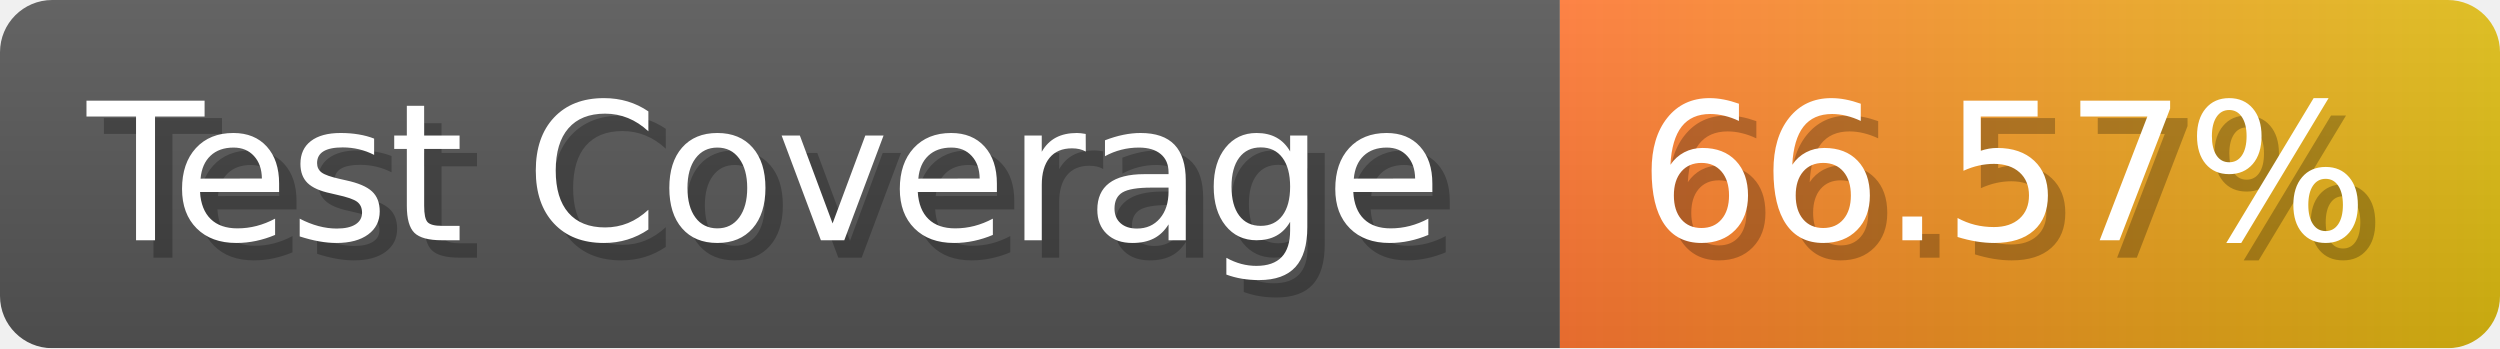
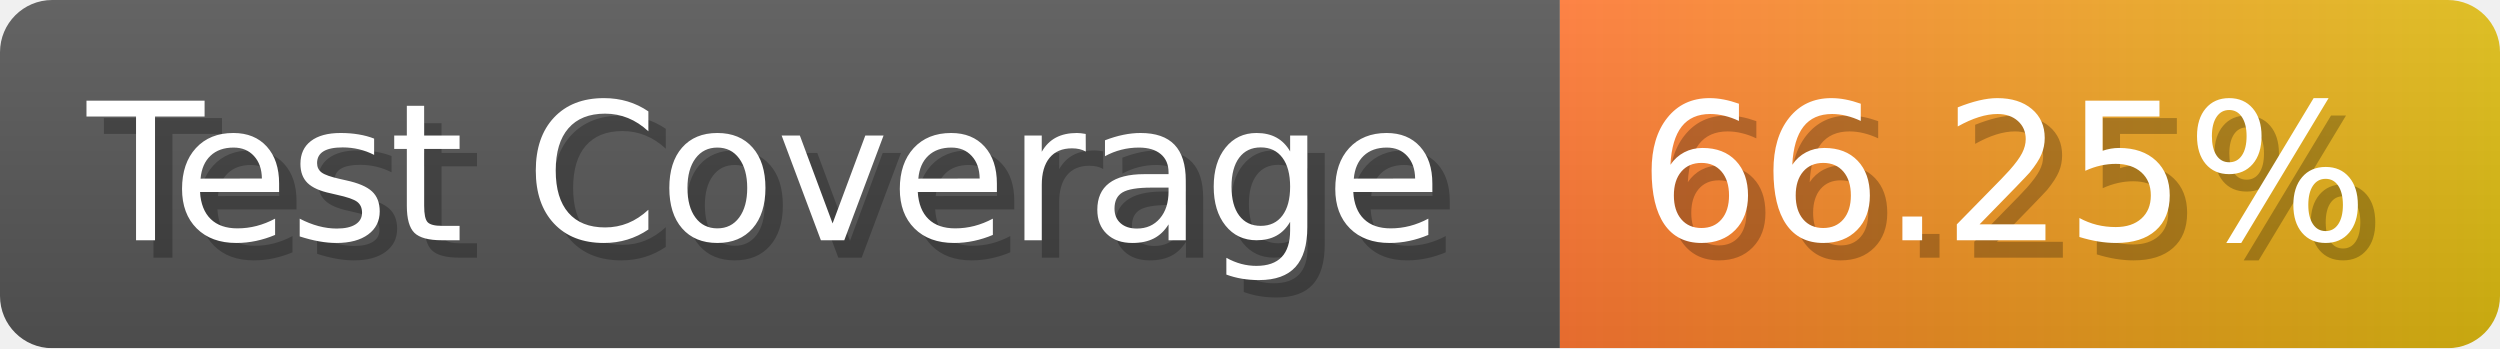
- <svg xmlns="http://www.w3.org/2000/svg" width="143.6" height="20" viewBox="0 0 1436 200" role="img" aria-label="Test Coverage: 66.57%">
+ <svg xmlns="http://www.w3.org/2000/svg" width="143.6" height="20" viewBox="0 0 1436 200" role="img" aria-label="Test Coverage: 66.25%">
  <linearGradient id="a" x2="0" y2="100%">
    <stop offset="0" stop-opacity=".1" stop-color="#EEE" />
    <stop offset="1" stop-opacity=".1" />
  </linearGradient>
  <mask id="m">
    <rect width="1436" height="200" rx="30" fill="#FFF" />
  </mask>
  <g mask="url(#m)">
    <rect width="896" height="200" fill="#555" />
    <rect width="540" height="200" fill="url(#x)" x="896" />
    <rect width="1436" height="200" fill="url(#a)" />
  </g>
  <g aria-hidden="true" fill="#fff" text-anchor="start" font-family="Verdana,DejaVu Sans,sans-serif" font-size="110">
    <text x="60" y="148" textLength="796" fill="#000" opacity="0.25">Test Coverage</text>
    <text x="50" y="138" textLength="796">Test Coverage</text>
-     <text x="951" y="148" textLength="440" fill="#000" opacity="0.25">66.57%</text>
-     <text x="941" y="138" textLength="440">66.57%</text>
+     <text x="951" y="148" textLength="440" fill="#000" opacity="0.25">66.25%</text>
+     <text x="941" y="138" textLength="440">66.25%</text>
  </g>
  <linearGradient id="x" x1="0%" y1="0%" x2="100%" y2="0%">
    <stop offset="0%" style="stop-color:#F73" />
    <stop offset="100%" style="stop-color:#DB1" />
  </linearGradient>
</svg>
